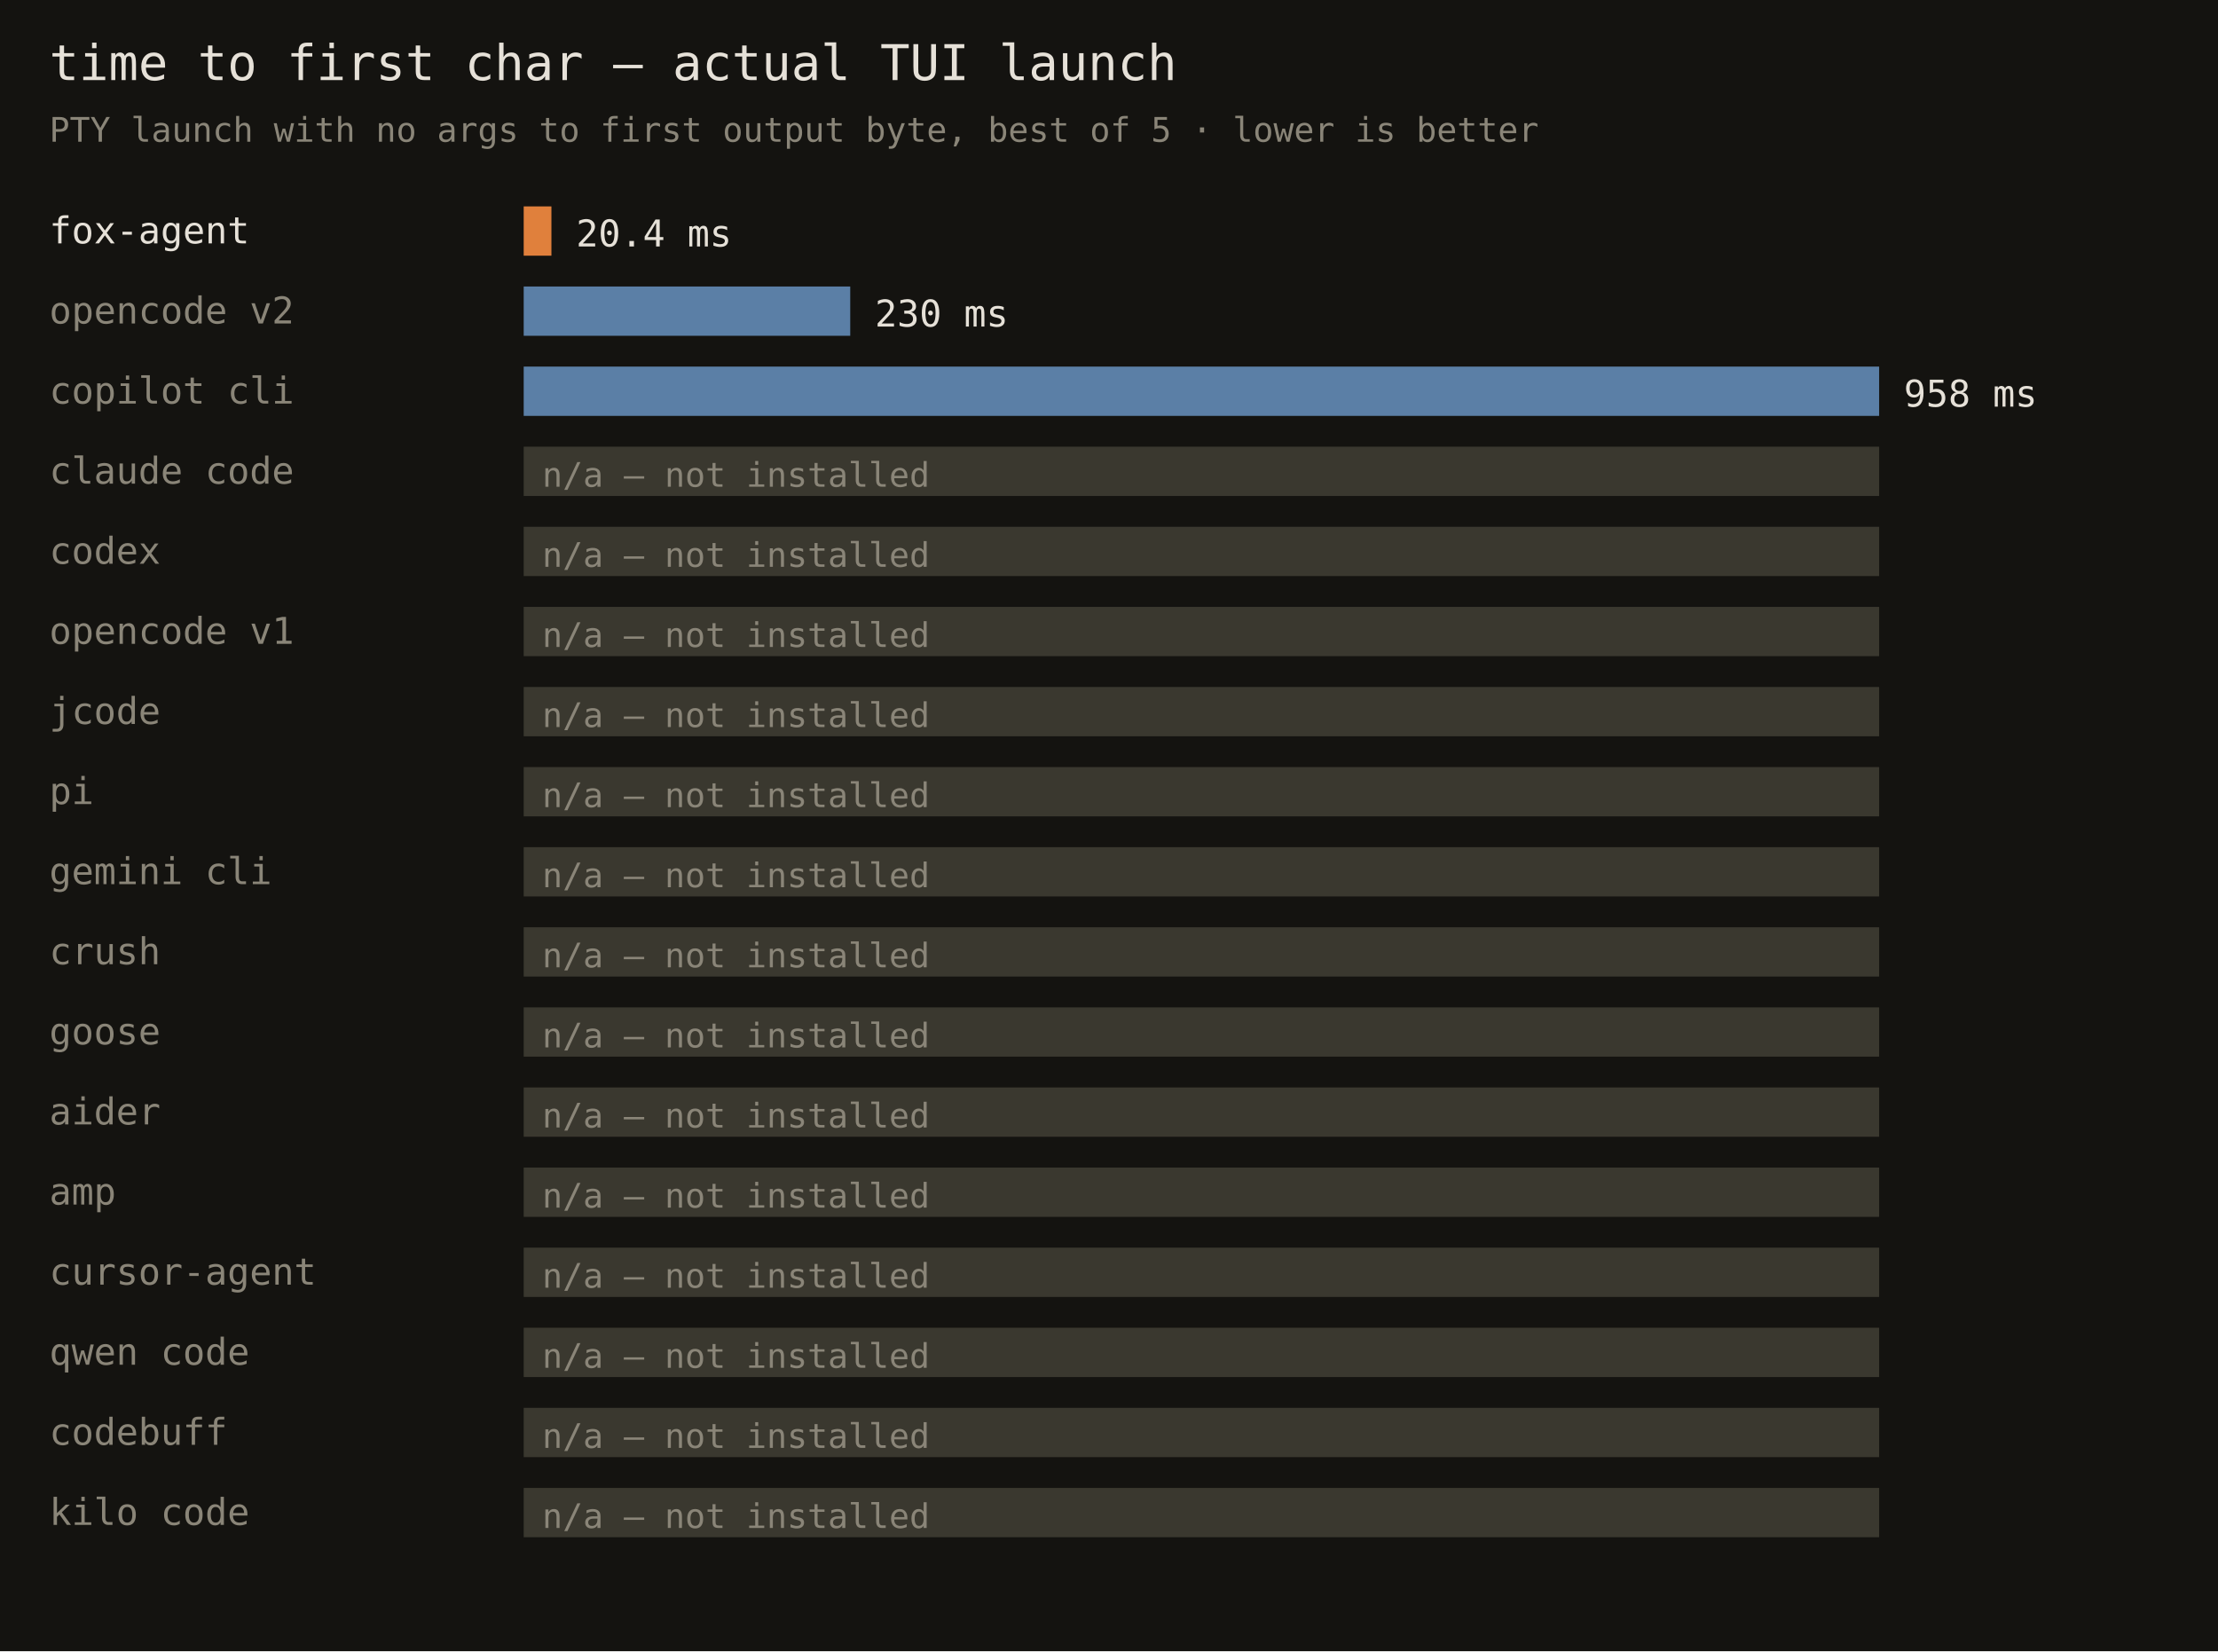
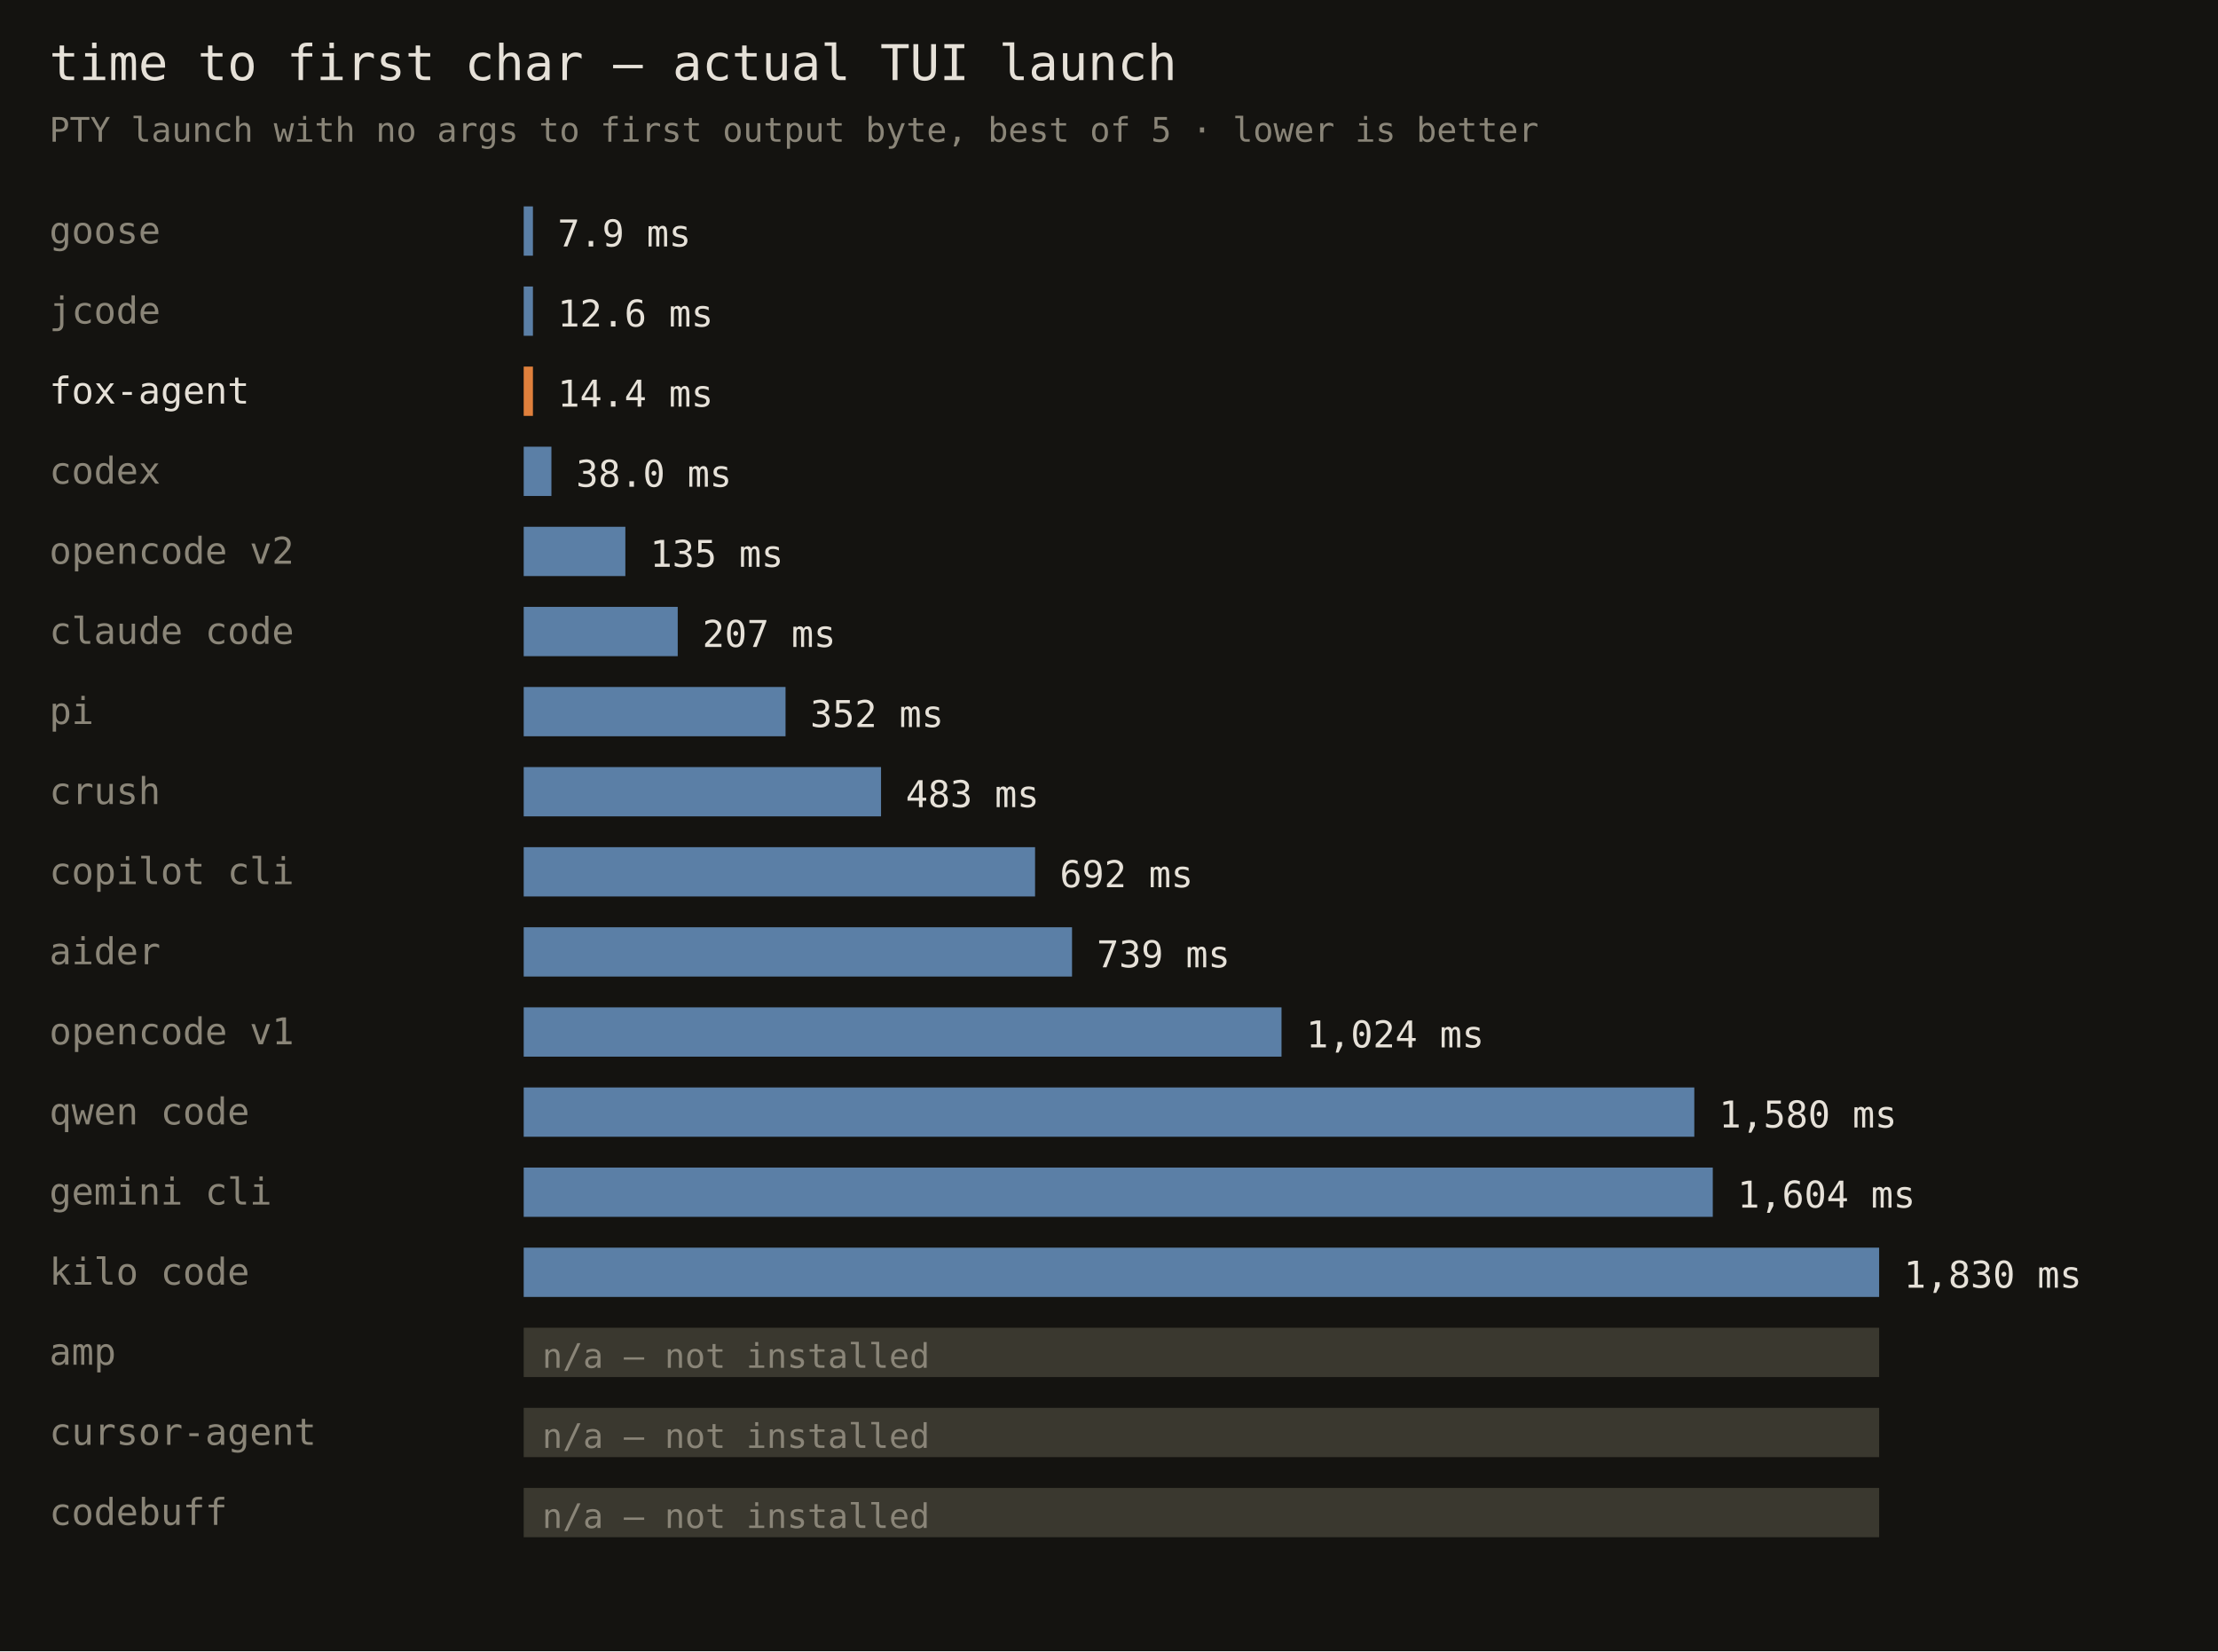
<svg xmlns="http://www.w3.org/2000/svg" width="720" height="536" font-family="monospace">
  <rect width="720" height="536" fill="#141310" />
  <text x="16" y="26" fill="#e6e1d8" font-size="16">time to first char — actual TUI launch</text>
  <text x="16" y="46" fill="#8a8578" font-size="11">PTY launch with no args to first output byte, best of 5 · lower is better</text>
-   <text x="16" y="79" fill="#e6e1d8" font-size="12">fox-agent</text>
-   <rect x="170" y="67" width="9" height="16" fill="#e0803c" />
-   <text x="187" y="80" fill="#e6e1d8" font-size="12">20.4 ms</text>
-   <text x="16" y="105" fill="#8a8578" font-size="12">opencode v2</text>
-   <rect x="170" y="93" width="106" height="16" fill="#5b7fa6" />
-   <text x="284" y="106" fill="#e6e1d8" font-size="12">230 ms</text>
-   <text x="16" y="131" fill="#8a8578" font-size="12">copilot cli</text>
-   <rect x="170" y="119" width="440" height="16" fill="#5b7fa6" />
-   <text x="618" y="132" fill="#e6e1d8" font-size="12">958 ms</text>
-   <text x="16" y="157" fill="#8a8578" font-size="12">claude code</text>
-   <rect x="170" y="145" width="440" height="16" fill="#3a382f" />
-   <text x="176" y="158" fill="#8a8578" font-size="11">n/a — not installed</text>
-   <text x="16" y="183" fill="#8a8578" font-size="12">codex</text>
-   <rect x="170" y="171" width="440" height="16" fill="#3a382f" />
-   <text x="176" y="184" fill="#8a8578" font-size="11">n/a — not installed</text>
-   <text x="16" y="209" fill="#8a8578" font-size="12">opencode v1</text>
-   <rect x="170" y="197" width="440" height="16" fill="#3a382f" />
-   <text x="176" y="210" fill="#8a8578" font-size="11">n/a — not installed</text>
-   <text x="16" y="235" fill="#8a8578" font-size="12">jcode</text>
-   <rect x="170" y="223" width="440" height="16" fill="#3a382f" />
-   <text x="176" y="236" fill="#8a8578" font-size="11">n/a — not installed</text>
-   <text x="16" y="261" fill="#8a8578" font-size="12">pi</text>
-   <rect x="170" y="249" width="440" height="16" fill="#3a382f" />
-   <text x="176" y="262" fill="#8a8578" font-size="11">n/a — not installed</text>
-   <text x="16" y="287" fill="#8a8578" font-size="12">gemini cli</text>
-   <rect x="170" y="275" width="440" height="16" fill="#3a382f" />
-   <text x="176" y="288" fill="#8a8578" font-size="11">n/a — not installed</text>
-   <text x="16" y="313" fill="#8a8578" font-size="12">crush</text>
-   <rect x="170" y="301" width="440" height="16" fill="#3a382f" />
-   <text x="176" y="314" fill="#8a8578" font-size="11">n/a — not installed</text>
-   <text x="16" y="339" fill="#8a8578" font-size="12">goose</text>
-   <rect x="170" y="327" width="440" height="16" fill="#3a382f" />
-   <text x="176" y="340" fill="#8a8578" font-size="11">n/a — not installed</text>
-   <text x="16" y="365" fill="#8a8578" font-size="12">aider</text>
-   <rect x="170" y="353" width="440" height="16" fill="#3a382f" />
-   <text x="176" y="366" fill="#8a8578" font-size="11">n/a — not installed</text>
-   <text x="16" y="391" fill="#8a8578" font-size="12">amp</text>
-   <rect x="170" y="379" width="440" height="16" fill="#3a382f" />
-   <text x="176" y="392" fill="#8a8578" font-size="11">n/a — not installed</text>
-   <text x="16" y="417" fill="#8a8578" font-size="12">cursor-agent</text>
-   <rect x="170" y="405" width="440" height="16" fill="#3a382f" />
-   <text x="176" y="418" fill="#8a8578" font-size="11">n/a — not installed</text>
-   <text x="16" y="443" fill="#8a8578" font-size="12">qwen code</text>
+   <text x="16" y="79" fill="#8a8578" font-size="12">goose</text>
+   <rect x="170" y="67" width="3" height="16" fill="#5b7fa6" />
+   <text x="181" y="80" fill="#e6e1d8" font-size="12">7.9 ms</text>
+   <text x="16" y="105" fill="#8a8578" font-size="12">jcode</text>
+   <rect x="170" y="93" width="3" height="16" fill="#5b7fa6" />
+   <text x="181" y="106" fill="#e6e1d8" font-size="12">12.6 ms</text>
+   <text x="16" y="131" fill="#e6e1d8" font-size="12">fox-agent</text>
+   <rect x="170" y="119" width="3" height="16" fill="#e0803c" />
+   <text x="181" y="132" fill="#e6e1d8" font-size="12">14.4 ms</text>
+   <text x="16" y="157" fill="#8a8578" font-size="12">codex</text>
+   <rect x="170" y="145" width="9" height="16" fill="#5b7fa6" />
+   <text x="187" y="158" fill="#e6e1d8" font-size="12">38.0 ms</text>
+   <text x="16" y="183" fill="#8a8578" font-size="12">opencode v2</text>
+   <rect x="170" y="171" width="33" height="16" fill="#5b7fa6" />
+   <text x="211" y="184" fill="#e6e1d8" font-size="12">135 ms</text>
+   <text x="16" y="209" fill="#8a8578" font-size="12">claude code</text>
+   <rect x="170" y="197" width="50" height="16" fill="#5b7fa6" />
+   <text x="228" y="210" fill="#e6e1d8" font-size="12">207 ms</text>
+   <text x="16" y="235" fill="#8a8578" font-size="12">pi</text>
+   <rect x="170" y="223" width="85" height="16" fill="#5b7fa6" />
+   <text x="263" y="236" fill="#e6e1d8" font-size="12">352 ms</text>
+   <text x="16" y="261" fill="#8a8578" font-size="12">crush</text>
+   <rect x="170" y="249" width="116" height="16" fill="#5b7fa6" />
+   <text x="294" y="262" fill="#e6e1d8" font-size="12">483 ms</text>
+   <text x="16" y="287" fill="#8a8578" font-size="12">copilot cli</text>
+   <rect x="170" y="275" width="166" height="16" fill="#5b7fa6" />
+   <text x="344" y="288" fill="#e6e1d8" font-size="12">692 ms</text>
+   <text x="16" y="313" fill="#8a8578" font-size="12">aider</text>
+   <rect x="170" y="301" width="178" height="16" fill="#5b7fa6" />
+   <text x="356" y="314" fill="#e6e1d8" font-size="12">739 ms</text>
+   <text x="16" y="339" fill="#8a8578" font-size="12">opencode v1</text>
+   <rect x="170" y="327" width="246" height="16" fill="#5b7fa6" />
+   <text x="424" y="340" fill="#e6e1d8" font-size="12">1,024 ms</text>
+   <text x="16" y="365" fill="#8a8578" font-size="12">qwen code</text>
+   <rect x="170" y="353" width="380" height="16" fill="#5b7fa6" />
+   <text x="558" y="366" fill="#e6e1d8" font-size="12">1,580 ms</text>
+   <text x="16" y="391" fill="#8a8578" font-size="12">gemini cli</text>
+   <rect x="170" y="379" width="386" height="16" fill="#5b7fa6" />
+   <text x="564" y="392" fill="#e6e1d8" font-size="12">1,604 ms</text>
+   <text x="16" y="417" fill="#8a8578" font-size="12">kilo code</text>
+   <rect x="170" y="405" width="440" height="16" fill="#5b7fa6" />
+   <text x="618" y="418" fill="#e6e1d8" font-size="12">1,830 ms</text>
+   <text x="16" y="443" fill="#8a8578" font-size="12">amp</text>
  <rect x="170" y="431" width="440" height="16" fill="#3a382f" />
  <text x="176" y="444" fill="#8a8578" font-size="11">n/a — not installed</text>
-   <text x="16" y="469" fill="#8a8578" font-size="12">codebuff</text>
+   <text x="16" y="469" fill="#8a8578" font-size="12">cursor-agent</text>
  <rect x="170" y="457" width="440" height="16" fill="#3a382f" />
  <text x="176" y="470" fill="#8a8578" font-size="11">n/a — not installed</text>
-   <text x="16" y="495" fill="#8a8578" font-size="12">kilo code</text>
+   <text x="16" y="495" fill="#8a8578" font-size="12">codebuff</text>
  <rect x="170" y="483" width="440" height="16" fill="#3a382f" />
  <text x="176" y="496" fill="#8a8578" font-size="11">n/a — not installed</text>
</svg>
